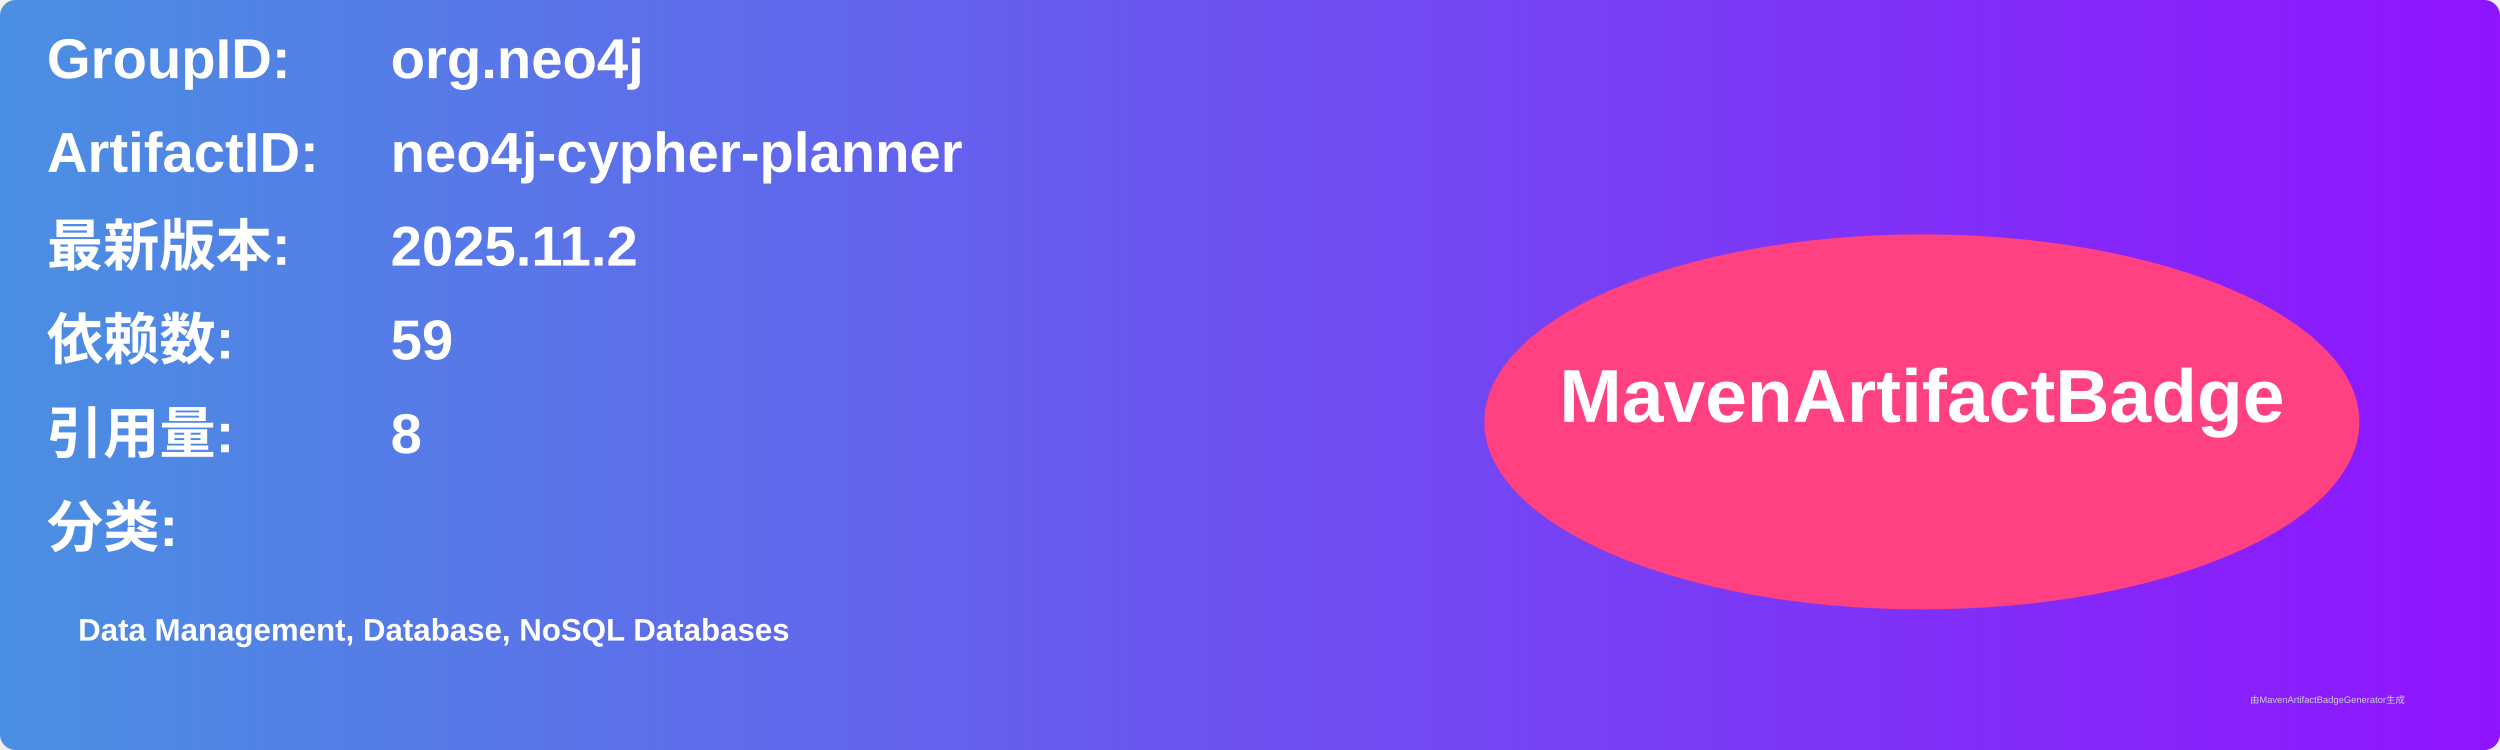
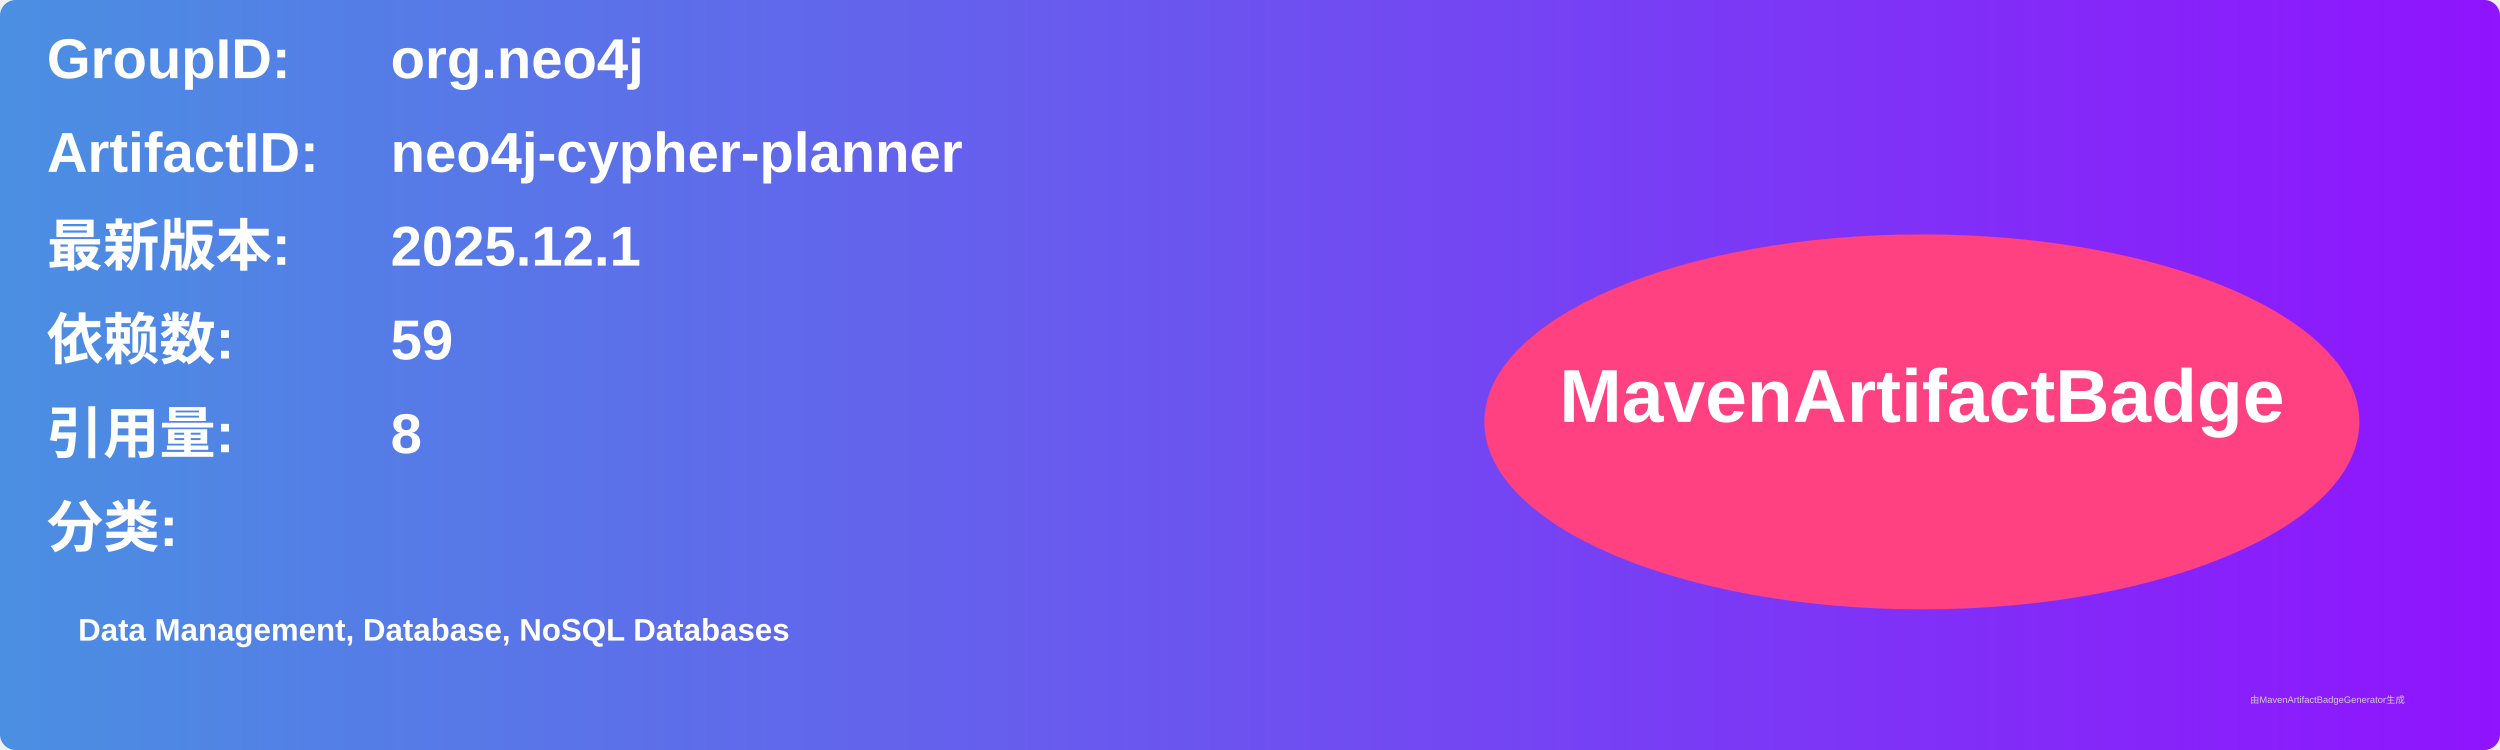
<svg xmlns="http://www.w3.org/2000/svg" width="800" height="240" viewBox="0 0 800 240">
  <linearGradient id="grad" x1="0%" y1="0%" x2="100%" y2="0%">
    <stop offset="0%" stop-color="#4a90e2" />
    <stop offset="100%" stop-color="#9013fe" />
  </linearGradient>
  <rect width="100%" height="100%" rx="5" ry="5" fill="url(#grad)" />
  <g transform="translate(15, 15)">
    <text x="0" y="10" font-family="Arial" font-size="18" fill="white" font-weight="bold" width="260">GroupID:</text>
    <text x="110" y="10" font-family="Arial" font-size="18" fill="white" font-weight="bold" width="460">org.neo4j</text>
    <text x="0" y="40" font-family="Arial" font-size="18" fill="white" font-weight="bold" width="260">ArtifactID:</text>
    <text x="110" y="40" font-family="Arial" font-size="18" fill="white" font-weight="bold" width="460">neo4j-cypher-planner</text>
    <text x="0" y="70" font-family="Arial" font-size="18" fill="white" font-weight="bold">最新版本:</text>
    <text x="110" y="70" font-family="Arial" font-size="18" fill="white" font-weight="bold">
-       <tspan font-weight="bold">2025.11.2</tspan>
+       <tspan font-weight="bold">2025.12.1</tspan>
    </text>
    <text x="0" y="100" font-family="Arial" font-size="18" fill="white" font-weight="bold">依赖数: </text>
    <text x="110" y="100" font-family="Arial" font-size="18" fill="white">
      <tspan font-weight="bold">59</tspan>
    </text>
    <text x="0" y="130" font-family="Arial" font-size="18" fill="white" font-weight="bold">引用量: </text>
    <text x="110" y="130" font-family="Arial" font-size="18" fill="white">
      <tspan font-weight="bold">8</tspan>
    </text>
    <text x="0" y="160" font-family="Arial" font-size="18" fill="white" font-weight="bold">分类:</text>
    <text x="10" y="190" font-family="Arial" font-size="10" fill="white">
      <tspan font-weight="bold">Data Management, Database, NoSQL Databases</tspan>
    </text>
    <ellipse cx="600" cy="120" rx="140" ry="60" fill="#ff4081" />
    <text x="600" y="120" text-anchor="middle" font-family="Arial" font-size="24" fill="white" font-weight="bold">MavenArtifactBadge</text>
  </g>
  <text x="720" y="225" font-family="Arial" font-size="3" fill="#d0d0d0">由MavenArtifactBadgeGenerator生成</text>
</svg>
